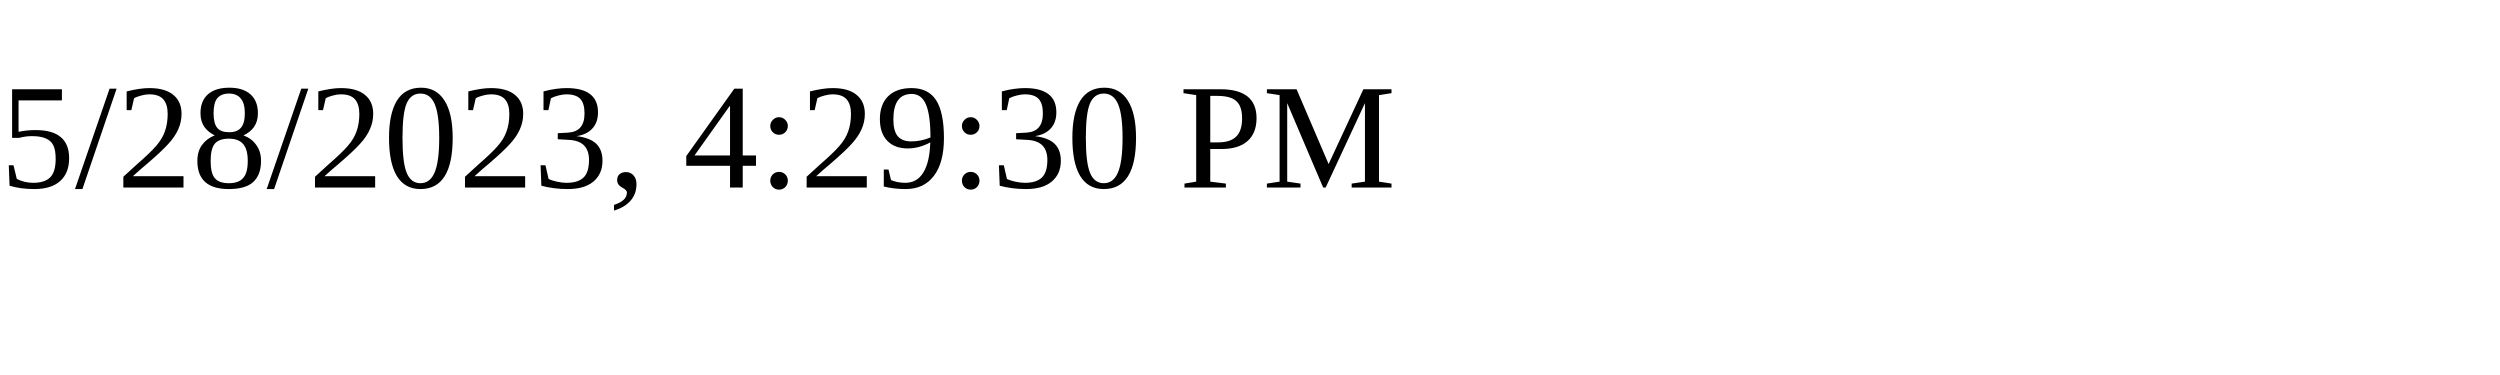
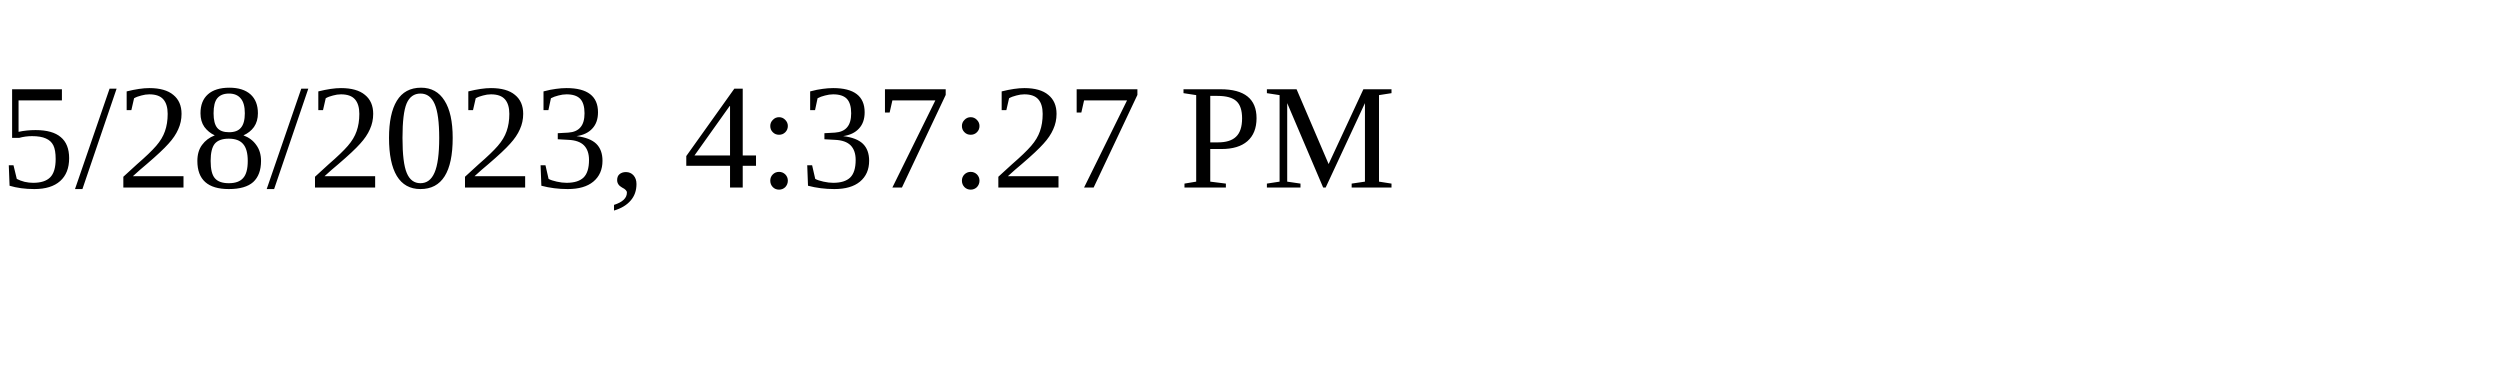
<svg xmlns="http://www.w3.org/2000/svg" height="30" width="200">
-   <text x="0" y="15">5/28/2023, 4:29:30 PM</text>
+   <text x="0" y="15">5/28/2023, 4:37:27 PM</text>
</svg>
